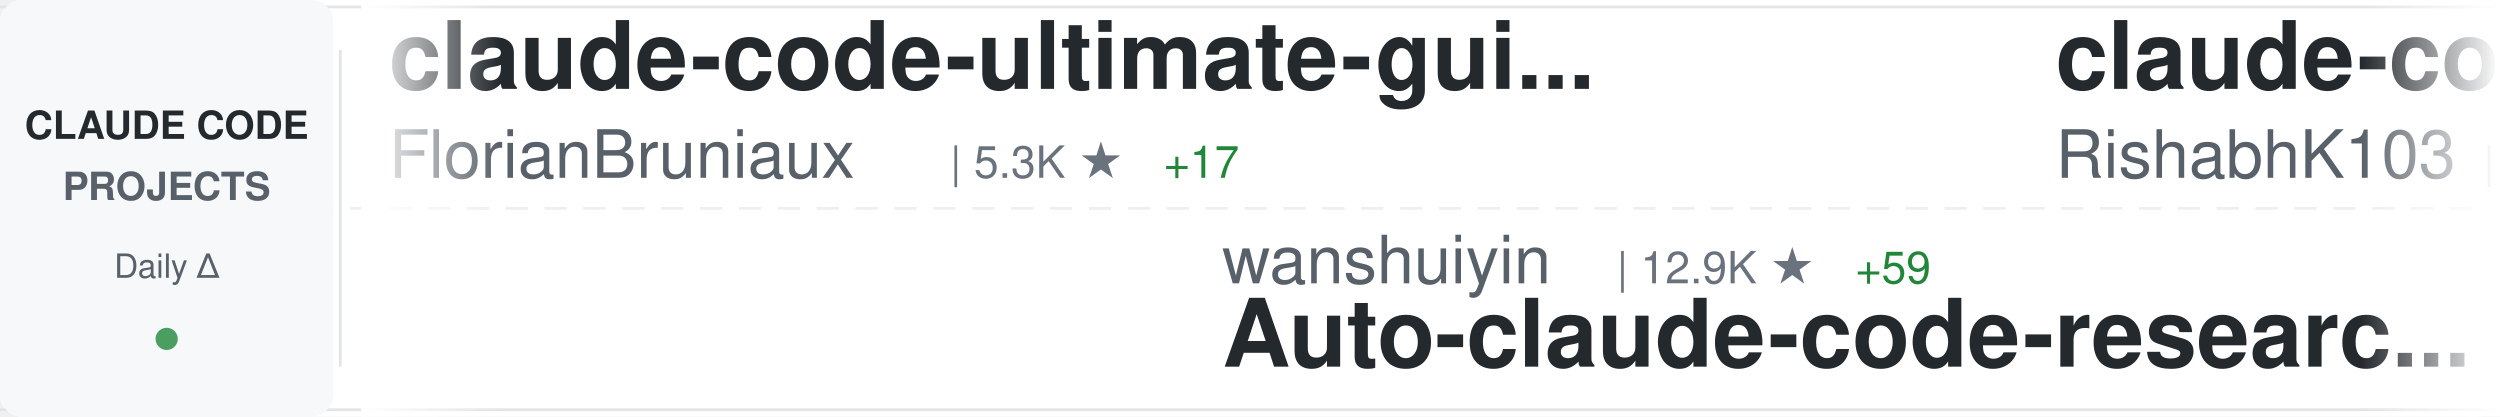
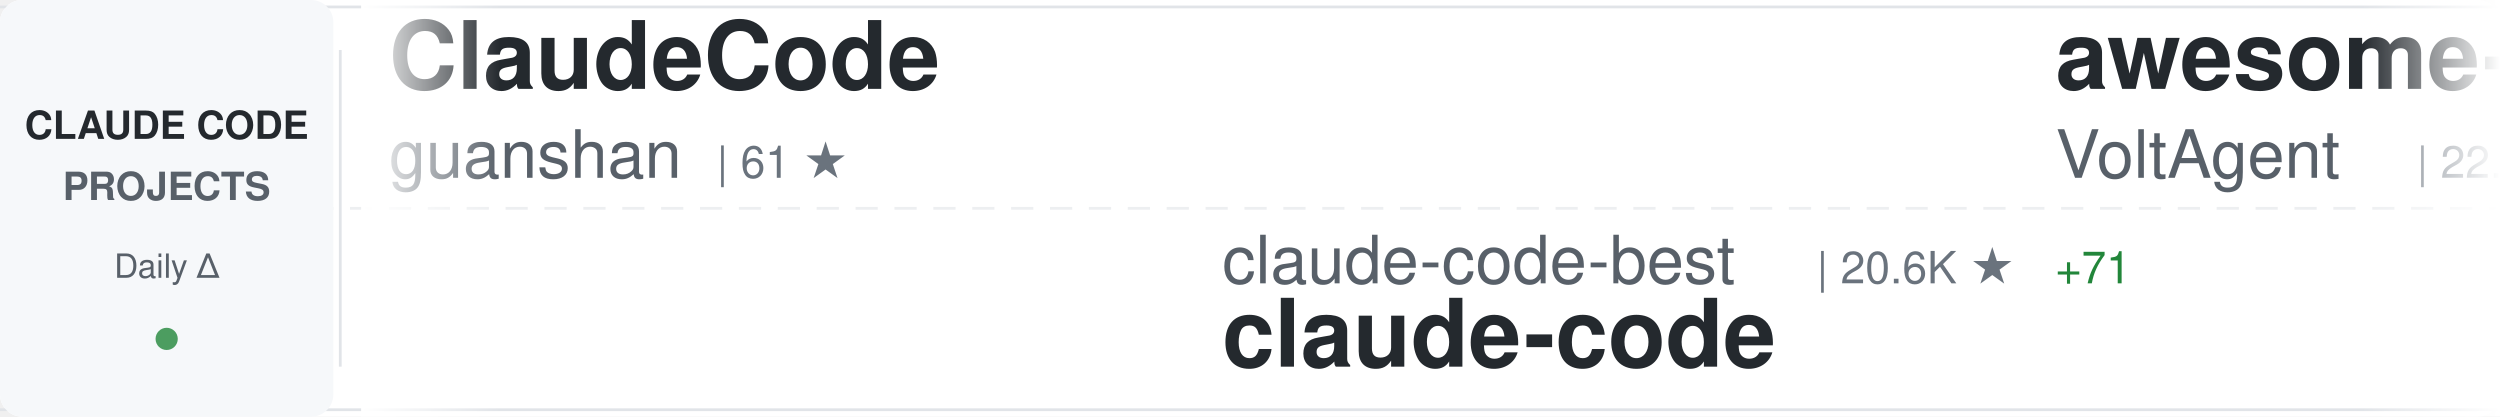
<svg xmlns="http://www.w3.org/2000/svg" width="900" height="150">
  <defs>
    <linearGradient id="awesomeLeftFade" x1="0%" y1="0%" x2="100%" y2="0%">
      <stop offset="0%" style="stop-color:#ffffff;stop-opacity:1" />
      <stop offset="100%" style="stop-color:#ffffff;stop-opacity:0" />
    </linearGradient>
    <linearGradient id="awesomeRightFade" x1="0%" y1="0%" x2="100%" y2="0%">
      <stop offset="0%" style="stop-color:#ffffff;stop-opacity:0" />
      <stop offset="100%" style="stop-color:#ffffff;stop-opacity:1" />
    </linearGradient>
  </defs>
  <rect width="900" height="150" fill="#ffffff" rx="8" />
  <rect x="0" y="2" width="900" height="1" fill="#e1e4e8" />
  <rect x="0" y="147" width="900" height="1" fill="#e1e4e8" />
  <line x1="0" y1="75" x2="900" y2="75" stroke="#e1e4e8" stroke-width="1" stroke-dasharray="8 6" opacity="0.6" />
  <rect x="0" y="0" width="120" height="150" fill="#f6f8fa" rx="8" />
  <text x="60" y="50" font-family="-apple-system, BlinkMacSystemFont, 'Segoe UI', Helvetica, Arial, sans-serif" font-size="14" font-weight="600" fill="#24292e" text-anchor="middle">CLAUDE CODE</text>
  <text x="60" y="72" font-family="-apple-system, BlinkMacSystemFont, 'Segoe UI', Helvetica, Arial, sans-serif" font-size="14" font-weight="600" fill="#586069" text-anchor="middle">PROJECTS</text>
  <text x="60" y="100" font-family="-apple-system, BlinkMacSystemFont, 'Segoe UI', Helvetica, Arial, sans-serif" font-size="12" font-weight="500" fill="#586069" text-anchor="middle">Daily Δ</text>
  <circle cx="60" cy="122" r="4" fill="#22863a" opacity="0.8" />
  <rect x="122" y="18" width="1" height="114" fill="#e1e4e8" />
  <clipPath id="awesomeTickerClip">
    <rect x="130" y="0" width="770" height="150" />
  </clipPath>
  <g clip-path="url(#awesomeTickerClip)">
    <g id="awesomeTickerItems">
      <animateTransform attributeName="transform" attributeType="XML" type="translate" from="0 0" to="-3000 0" dur="54s" repeatCount="indefinite" />
      <g transform="translate(0, 0)">
-         <text x="140" y="32" font-family="-apple-system, BlinkMacSystemFont, 'Segoe UI', Helvetica, Arial, sans-serif" font-size="34" font-weight="600" fill="#24292e">claude-code-ultimate-gui...</text>
-         <text x="140" y="64" font-family="-apple-system, BlinkMacSystemFont, 'Segoe UI', Helvetica, Arial, sans-serif" font-size="24" font-weight="400" fill="#586069">FlorianBruniaux</text>
-         <text x="342" y="64" font-family="-apple-system, BlinkMacSystemFont, 'Segoe UI', Helvetica, Arial, sans-serif" font-size="16" font-weight="500" fill="#6a737d">| 5.3K ★</text>
-         <text x="419" y="64" font-family="-apple-system, BlinkMacSystemFont, 'Segoe UI', Helvetica, Arial, sans-serif" font-size="16" font-weight="500" fill="#22863a"> +17</text>
+         <text x="140" y="32" font-family="-apple-system, BlinkMacSystemFont, 'Segoe UI', Helvetica, Arial, sans-serif" font-size="34" font-weight="600" fill="#24292e">ClaudeCode</text>
+         <text x="140" y="64" font-family="-apple-system, BlinkMacSystemFont, 'Segoe UI', Helvetica, Arial, sans-serif" font-size="24" font-weight="400" fill="#586069">guanshan</text>
+         <text x="258" y="64" font-family="-apple-system, BlinkMacSystemFont, 'Segoe UI', Helvetica, Arial, sans-serif" font-size="16" font-weight="500" fill="#6a737d">| 61 ★</text>
      </g>
      <g transform="translate(300, 0)">
-         <text x="140" y="102" font-family="-apple-system, BlinkMacSystemFont, 'Segoe UI', Helvetica, Arial, sans-serif" font-size="24" font-weight="400" fill="#586069">wanshuiyin</text>
-         <text x="282" y="102" font-family="-apple-system, BlinkMacSystemFont, 'Segoe UI', Helvetica, Arial, sans-serif" font-size="16" font-weight="500" fill="#6a737d">| 12.9K ★</text>
-         <text x="368" y="102" font-family="-apple-system, BlinkMacSystemFont, 'Segoe UI', Helvetica, Arial, sans-serif" font-size="16" font-weight="500" fill="#22863a"> +59</text>
-         <text x="140" y="132" font-family="-apple-system, BlinkMacSystemFont, 'Segoe UI', Helvetica, Arial, sans-serif" font-size="34" font-weight="600" fill="#24292e">Auto-claude-code-researc...</text>
+         <text x="140" y="102" font-family="-apple-system, BlinkMacSystemFont, 'Segoe UI', Helvetica, Arial, sans-serif" font-size="24" font-weight="400" fill="#586069">claude-code-best</text>
+         <text x="354" y="102" font-family="-apple-system, BlinkMacSystemFont, 'Segoe UI', Helvetica, Arial, sans-serif" font-size="16" font-weight="500" fill="#6a737d">| 20.6K ★</text>
+         <text x="440" y="102" font-family="-apple-system, BlinkMacSystemFont, 'Segoe UI', Helvetica, Arial, sans-serif" font-size="16" font-weight="500" fill="#22863a"> +71</text>
+         <text x="140" y="132" font-family="-apple-system, BlinkMacSystemFont, 'Segoe UI', Helvetica, Arial, sans-serif" font-size="34" font-weight="600" fill="#24292e">claude-code</text>
      </g>
      <g transform="translate(600, 0)">
-         <text x="140" y="32" font-family="-apple-system, BlinkMacSystemFont, 'Segoe UI', Helvetica, Arial, sans-serif" font-size="34" font-weight="600" fill="#24292e">claude-code</text>
-         <text x="140" y="64" font-family="-apple-system, BlinkMacSystemFont, 'Segoe UI', Helvetica, Arial, sans-serif" font-size="24" font-weight="400" fill="#586069">RishabhK103</text>
-         <text x="294" y="64" font-family="-apple-system, BlinkMacSystemFont, 'Segoe UI', Helvetica, Arial, sans-serif" font-size="16" font-weight="500" fill="#6a737d">| 99 ★</text>
+         <text x="140" y="32" font-family="-apple-system, BlinkMacSystemFont, 'Segoe UI', Helvetica, Arial, sans-serif" font-size="34" font-weight="600" fill="#24292e">awesome-claude-code-suba...</text>
+         <text x="140" y="64" font-family="-apple-system, BlinkMacSystemFont, 'Segoe UI', Helvetica, Arial, sans-serif" font-size="24" font-weight="400" fill="#586069">VoltAgent</text>
+         <text x="270" y="64" font-family="-apple-system, BlinkMacSystemFont, 'Segoe UI', Helvetica, Arial, sans-serif" font-size="16" font-weight="500" fill="#6a737d">| 22.7K ★</text>
+         <text x="356" y="64" font-family="-apple-system, BlinkMacSystemFont, 'Segoe UI', Helvetica, Arial, sans-serif" font-size="16" font-weight="500" fill="#22863a"> +62</text>
      </g>
      <g transform="translate(900, 0)">
-         <text x="140" y="102" font-family="-apple-system, BlinkMacSystemFont, 'Segoe UI', Helvetica, Arial, sans-serif" font-size="24" font-weight="400" fill="#586069">feiskyer</text>
-         <text x="258" y="102" font-family="-apple-system, BlinkMacSystemFont, 'Segoe UI', Helvetica, Arial, sans-serif" font-size="16" font-weight="500" fill="#6a737d">| 1.6K ★</text>
-         <text x="335" y="102" font-family="-apple-system, BlinkMacSystemFont, 'Segoe UI', Helvetica, Arial, sans-serif" font-size="16" font-weight="500" fill="#22863a"> +2</text>
-         <text x="140" y="132" font-family="-apple-system, BlinkMacSystemFont, 'Segoe UI', Helvetica, Arial, sans-serif" font-size="34" font-weight="600" fill="#24292e">claude-code-settings</text>
+         <text x="140" y="102" font-family="-apple-system, BlinkMacSystemFont, 'Segoe UI', Helvetica, Arial, sans-serif" font-size="24" font-weight="400" fill="#586069">alex000kim</text>
+         <text x="282" y="102" font-family="-apple-system, BlinkMacSystemFont, 'Segoe UI', Helvetica, Arial, sans-serif" font-size="16" font-weight="500" fill="#6a737d">| 229 ★</text>
+         <text x="140" y="132" font-family="-apple-system, BlinkMacSystemFont, 'Segoe UI', Helvetica, Arial, sans-serif" font-size="34" font-weight="600" fill="#24292e">claude-code</text>
      </g>
      <g transform="translate(1200, 0)">
-         <text x="140" y="32" font-family="-apple-system, BlinkMacSystemFont, 'Segoe UI', Helvetica, Arial, sans-serif" font-size="34" font-weight="600" fill="#24292e">claude-code</text>
-         <text x="140" y="64" font-family="-apple-system, BlinkMacSystemFont, 'Segoe UI', Helvetica, Arial, sans-serif" font-size="24" font-weight="400" fill="#586069">lowcortisolprogrammer</text>
-         <text x="414" y="64" font-family="-apple-system, BlinkMacSystemFont, 'Segoe UI', Helvetica, Arial, sans-serif" font-size="16" font-weight="500" fill="#6a737d">| 170 ★</text>
+         <text x="140" y="32" font-family="-apple-system, BlinkMacSystemFont, 'Segoe UI', Helvetica, Arial, sans-serif" font-size="34" font-weight="600" fill="#24292e">claude-code-hooks-master...</text>
+         <text x="140" y="64" font-family="-apple-system, BlinkMacSystemFont, 'Segoe UI', Helvetica, Arial, sans-serif" font-size="24" font-weight="400" fill="#586069">disler</text>
+         <text x="234" y="64" font-family="-apple-system, BlinkMacSystemFont, 'Segoe UI', Helvetica, Arial, sans-serif" font-size="16" font-weight="500" fill="#6a737d">| 3.8K ★</text>
+         <text x="311" y="64" font-family="-apple-system, BlinkMacSystemFont, 'Segoe UI', Helvetica, Arial, sans-serif" font-size="16" font-weight="500" fill="#22863a"> +2</text>
      </g>
      <g transform="translate(1500, 0)">
-         <text x="140" y="102" font-family="-apple-system, BlinkMacSystemFont, 'Segoe UI', Helvetica, Arial, sans-serif" font-size="24" font-weight="400" fill="#586069">huangjia2019</text>
-         <text x="306" y="102" font-family="-apple-system, BlinkMacSystemFont, 'Segoe UI', Helvetica, Arial, sans-serif" font-size="16" font-weight="500" fill="#6a737d">| 913 ★</text>
-         <text x="374" y="102" font-family="-apple-system, BlinkMacSystemFont, 'Segoe UI', Helvetica, Arial, sans-serif" font-size="16" font-weight="500" fill="#22863a"> +8</text>
-         <text x="140" y="132" font-family="-apple-system, BlinkMacSystemFont, 'Segoe UI', Helvetica, Arial, sans-serif" font-size="34" font-weight="600" fill="#24292e">claude-code-engineering</text>
+         <text x="140" y="102" font-family="-apple-system, BlinkMacSystemFont, 'Segoe UI', Helvetica, Arial, sans-serif" font-size="24" font-weight="400" fill="#586069">mehmoodosman</text>
+         <text x="306" y="102" font-family="-apple-system, BlinkMacSystemFont, 'Segoe UI', Helvetica, Arial, sans-serif" font-size="16" font-weight="500" fill="#6a737d">| 168 ★</text>
+         <text x="140" y="132" font-family="-apple-system, BlinkMacSystemFont, 'Segoe UI', Helvetica, Arial, sans-serif" font-size="34" font-weight="600" fill="#24292e">claude-code</text>
      </g>
      <g transform="translate(1800, 0)">
-         <text x="140" y="32" font-family="-apple-system, BlinkMacSystemFont, 'Segoe UI', Helvetica, Arial, sans-serif" font-size="34" font-weight="600" fill="#24292e">Claude-Code</text>
-         <text x="140" y="64" font-family="-apple-system, BlinkMacSystemFont, 'Segoe UI', Helvetica, Arial, sans-serif" font-size="24" font-weight="400" fill="#586069">OrcaWhisper</text>
-         <text x="294" y="64" font-family="-apple-system, BlinkMacSystemFont, 'Segoe UI', Helvetica, Arial, sans-serif" font-size="16" font-weight="500" fill="#6a737d">| 80 ★</text>
+         <text x="140" y="32" font-family="-apple-system, BlinkMacSystemFont, 'Segoe UI', Helvetica, Arial, sans-serif" font-size="34" font-weight="600" fill="#24292e">claude-code-source-code-...</text>
+         <text x="140" y="64" font-family="-apple-system, BlinkMacSystemFont, 'Segoe UI', Helvetica, Arial, sans-serif" font-size="24" font-weight="400" fill="#586069">ghuntley</text>
+         <text x="258" y="64" font-family="-apple-system, BlinkMacSystemFont, 'Segoe UI', Helvetica, Arial, sans-serif" font-size="16" font-weight="500" fill="#6a737d">| 986 ★</text>
      </g>
      <g transform="translate(2100, 0)">
-         <text x="140" y="102" font-family="-apple-system, BlinkMacSystemFont, 'Segoe UI', Helvetica, Arial, sans-serif" font-size="24" font-weight="400" fill="#586069">codeaashu</text>
-         <text x="270" y="102" font-family="-apple-system, BlinkMacSystemFont, 'Segoe UI', Helvetica, Arial, sans-serif" font-size="16" font-weight="500" fill="#6a737d">| 3.0K ★</text>
-         <text x="347" y="102" font-family="-apple-system, BlinkMacSystemFont, 'Segoe UI', Helvetica, Arial, sans-serif" font-size="16" font-weight="500" fill="#22863a"> +8</text>
+         <text x="140" y="102" font-family="-apple-system, BlinkMacSystemFont, 'Segoe UI', Helvetica, Arial, sans-serif" font-size="24" font-weight="400" fill="#586069">xorespesp</text>
+         <text x="270" y="102" font-family="-apple-system, BlinkMacSystemFont, 'Segoe UI', Helvetica, Arial, sans-serif" font-size="16" font-weight="500" fill="#6a737d">| 228 ★</text>
        <text x="140" y="132" font-family="-apple-system, BlinkMacSystemFont, 'Segoe UI', Helvetica, Arial, sans-serif" font-size="34" font-weight="600" fill="#24292e">claude-code</text>
      </g>
      <g transform="translate(2400, 0)">
-         <text x="140" y="32" font-family="-apple-system, BlinkMacSystemFont, 'Segoe UI', Helvetica, Arial, sans-serif" font-size="34" font-weight="600" fill="#24292e">claude-code-source</text>
-         <text x="140" y="64" font-family="-apple-system, BlinkMacSystemFont, 'Segoe UI', Helvetica, Arial, sans-serif" font-size="24" font-weight="400" fill="#586069">AprilNEA</text>
-         <text x="258" y="64" font-family="-apple-system, BlinkMacSystemFont, 'Segoe UI', Helvetica, Arial, sans-serif" font-size="16" font-weight="500" fill="#6a737d">| 387 ★</text>
+         <text x="140" y="32" font-family="-apple-system, BlinkMacSystemFont, 'Segoe UI', Helvetica, Arial, sans-serif" font-size="34" font-weight="600" fill="#24292e">claude-code-action</text>
+         <text x="140" y="64" font-family="-apple-system, BlinkMacSystemFont, 'Segoe UI', Helvetica, Arial, sans-serif" font-size="24" font-weight="400" fill="#586069">anthropics</text>
+         <text x="282" y="64" font-family="-apple-system, BlinkMacSystemFont, 'Segoe UI', Helvetica, Arial, sans-serif" font-size="16" font-weight="500" fill="#6a737d">| 8.2K ★</text>
+         <text x="359" y="64" font-family="-apple-system, BlinkMacSystemFont, 'Segoe UI', Helvetica, Arial, sans-serif" font-size="16" font-weight="500" fill="#22863a"> +12</text>
      </g>
      <g transform="translate(2700, 0)">
-         <text x="140" y="102" font-family="-apple-system, BlinkMacSystemFont, 'Segoe UI', Helvetica, Arial, sans-serif" font-size="24" font-weight="400" fill="#586069">Yeachan-Heo</text>
-         <text x="294" y="102" font-family="-apple-system, BlinkMacSystemFont, 'Segoe UI', Helvetica, Arial, sans-serif" font-size="16" font-weight="500" fill="#6a737d">| 37.2K ★</text>
-         <text x="380" y="102" font-family="-apple-system, BlinkMacSystemFont, 'Segoe UI', Helvetica, Arial, sans-serif" font-size="16" font-weight="500" fill="#22863a"> +64</text>
-         <text x="140" y="132" font-family="-apple-system, BlinkMacSystemFont, 'Segoe UI', Helvetica, Arial, sans-serif" font-size="34" font-weight="600" fill="#24292e">oh-my-claudecode</text>
+         <text x="140" y="102" font-family="-apple-system, BlinkMacSystemFont, 'Segoe UI', Helvetica, Arial, sans-serif" font-size="24" font-weight="400" fill="#586069">multica-ai</text>
+         <text x="282" y="102" font-family="-apple-system, BlinkMacSystemFont, 'Segoe UI', Helvetica, Arial, sans-serif" font-size="16" font-weight="500" fill="#6a737d">| 185.8K ★</text>
+         <text x="377" y="102" font-family="-apple-system, BlinkMacSystemFont, 'Segoe UI', Helvetica, Arial, sans-serif" font-size="16" font-weight="500" fill="#22863a"> +864</text>
+         <text x="140" y="132" font-family="-apple-system, BlinkMacSystemFont, 'Segoe UI', Helvetica, Arial, sans-serif" font-size="34" font-weight="600" fill="#24292e">andrej-karpathy-skills</text>
      </g>
      <g transform="translate(3000, 0)">
-         <text x="140" y="32" font-family="-apple-system, BlinkMacSystemFont, 'Segoe UI', Helvetica, Arial, sans-serif" font-size="34" font-weight="600" fill="#24292e">claude-code-ultimate-gui...</text>
-         <text x="140" y="64" font-family="-apple-system, BlinkMacSystemFont, 'Segoe UI', Helvetica, Arial, sans-serif" font-size="24" font-weight="400" fill="#586069">FlorianBruniaux</text>
-         <text x="342" y="64" font-family="-apple-system, BlinkMacSystemFont, 'Segoe UI', Helvetica, Arial, sans-serif" font-size="16" font-weight="500" fill="#6a737d">| 5.3K ★</text>
-         <text x="419" y="64" font-family="-apple-system, BlinkMacSystemFont, 'Segoe UI', Helvetica, Arial, sans-serif" font-size="16" font-weight="500" fill="#22863a"> +17</text>
+         <text x="140" y="32" font-family="-apple-system, BlinkMacSystemFont, 'Segoe UI', Helvetica, Arial, sans-serif" font-size="34" font-weight="600" fill="#24292e">ClaudeCode</text>
+         <text x="140" y="64" font-family="-apple-system, BlinkMacSystemFont, 'Segoe UI', Helvetica, Arial, sans-serif" font-size="24" font-weight="400" fill="#586069">guanshan</text>
+         <text x="258" y="64" font-family="-apple-system, BlinkMacSystemFont, 'Segoe UI', Helvetica, Arial, sans-serif" font-size="16" font-weight="500" fill="#6a737d">| 61 ★</text>
      </g>
      <g transform="translate(3300, 0)">
-         <text x="140" y="102" font-family="-apple-system, BlinkMacSystemFont, 'Segoe UI', Helvetica, Arial, sans-serif" font-size="24" font-weight="400" fill="#586069">wanshuiyin</text>
-         <text x="282" y="102" font-family="-apple-system, BlinkMacSystemFont, 'Segoe UI', Helvetica, Arial, sans-serif" font-size="16" font-weight="500" fill="#6a737d">| 12.9K ★</text>
-         <text x="368" y="102" font-family="-apple-system, BlinkMacSystemFont, 'Segoe UI', Helvetica, Arial, sans-serif" font-size="16" font-weight="500" fill="#22863a"> +59</text>
-         <text x="140" y="132" font-family="-apple-system, BlinkMacSystemFont, 'Segoe UI', Helvetica, Arial, sans-serif" font-size="34" font-weight="600" fill="#24292e">Auto-claude-code-researc...</text>
+         <text x="140" y="102" font-family="-apple-system, BlinkMacSystemFont, 'Segoe UI', Helvetica, Arial, sans-serif" font-size="24" font-weight="400" fill="#586069">claude-code-best</text>
+         <text x="354" y="102" font-family="-apple-system, BlinkMacSystemFont, 'Segoe UI', Helvetica, Arial, sans-serif" font-size="16" font-weight="500" fill="#6a737d">| 20.6K ★</text>
+         <text x="440" y="102" font-family="-apple-system, BlinkMacSystemFont, 'Segoe UI', Helvetica, Arial, sans-serif" font-size="16" font-weight="500" fill="#22863a"> +71</text>
+         <text x="140" y="132" font-family="-apple-system, BlinkMacSystemFont, 'Segoe UI', Helvetica, Arial, sans-serif" font-size="34" font-weight="600" fill="#24292e">claude-code</text>
      </g>
      <g transform="translate(3600, 0)">
-         <text x="140" y="32" font-family="-apple-system, BlinkMacSystemFont, 'Segoe UI', Helvetica, Arial, sans-serif" font-size="34" font-weight="600" fill="#24292e">claude-code</text>
-         <text x="140" y="64" font-family="-apple-system, BlinkMacSystemFont, 'Segoe UI', Helvetica, Arial, sans-serif" font-size="24" font-weight="400" fill="#586069">RishabhK103</text>
-         <text x="294" y="64" font-family="-apple-system, BlinkMacSystemFont, 'Segoe UI', Helvetica, Arial, sans-serif" font-size="16" font-weight="500" fill="#6a737d">| 99 ★</text>
+         <text x="140" y="32" font-family="-apple-system, BlinkMacSystemFont, 'Segoe UI', Helvetica, Arial, sans-serif" font-size="34" font-weight="600" fill="#24292e">awesome-claude-code-suba...</text>
+         <text x="140" y="64" font-family="-apple-system, BlinkMacSystemFont, 'Segoe UI', Helvetica, Arial, sans-serif" font-size="24" font-weight="400" fill="#586069">VoltAgent</text>
+         <text x="270" y="64" font-family="-apple-system, BlinkMacSystemFont, 'Segoe UI', Helvetica, Arial, sans-serif" font-size="16" font-weight="500" fill="#6a737d">| 22.7K ★</text>
+         <text x="356" y="64" font-family="-apple-system, BlinkMacSystemFont, 'Segoe UI', Helvetica, Arial, sans-serif" font-size="16" font-weight="500" fill="#22863a"> +62</text>
      </g>
      <g transform="translate(3900, 0)">
-         <text x="140" y="102" font-family="-apple-system, BlinkMacSystemFont, 'Segoe UI', Helvetica, Arial, sans-serif" font-size="24" font-weight="400" fill="#586069">feiskyer</text>
-         <text x="258" y="102" font-family="-apple-system, BlinkMacSystemFont, 'Segoe UI', Helvetica, Arial, sans-serif" font-size="16" font-weight="500" fill="#6a737d">| 1.6K ★</text>
-         <text x="335" y="102" font-family="-apple-system, BlinkMacSystemFont, 'Segoe UI', Helvetica, Arial, sans-serif" font-size="16" font-weight="500" fill="#22863a"> +2</text>
-         <text x="140" y="132" font-family="-apple-system, BlinkMacSystemFont, 'Segoe UI', Helvetica, Arial, sans-serif" font-size="34" font-weight="600" fill="#24292e">claude-code-settings</text>
+         <text x="140" y="102" font-family="-apple-system, BlinkMacSystemFont, 'Segoe UI', Helvetica, Arial, sans-serif" font-size="24" font-weight="400" fill="#586069">alex000kim</text>
+         <text x="282" y="102" font-family="-apple-system, BlinkMacSystemFont, 'Segoe UI', Helvetica, Arial, sans-serif" font-size="16" font-weight="500" fill="#6a737d">| 229 ★</text>
+         <text x="140" y="132" font-family="-apple-system, BlinkMacSystemFont, 'Segoe UI', Helvetica, Arial, sans-serif" font-size="34" font-weight="600" fill="#24292e">claude-code</text>
      </g>
    </g>
  </g>
  <rect x="130" y="0" width="50" height="150" fill="url(#awesomeLeftFade)" />
  <rect x="850" y="0" width="50" height="150" fill="url(#awesomeRightFade)" />
</svg>
